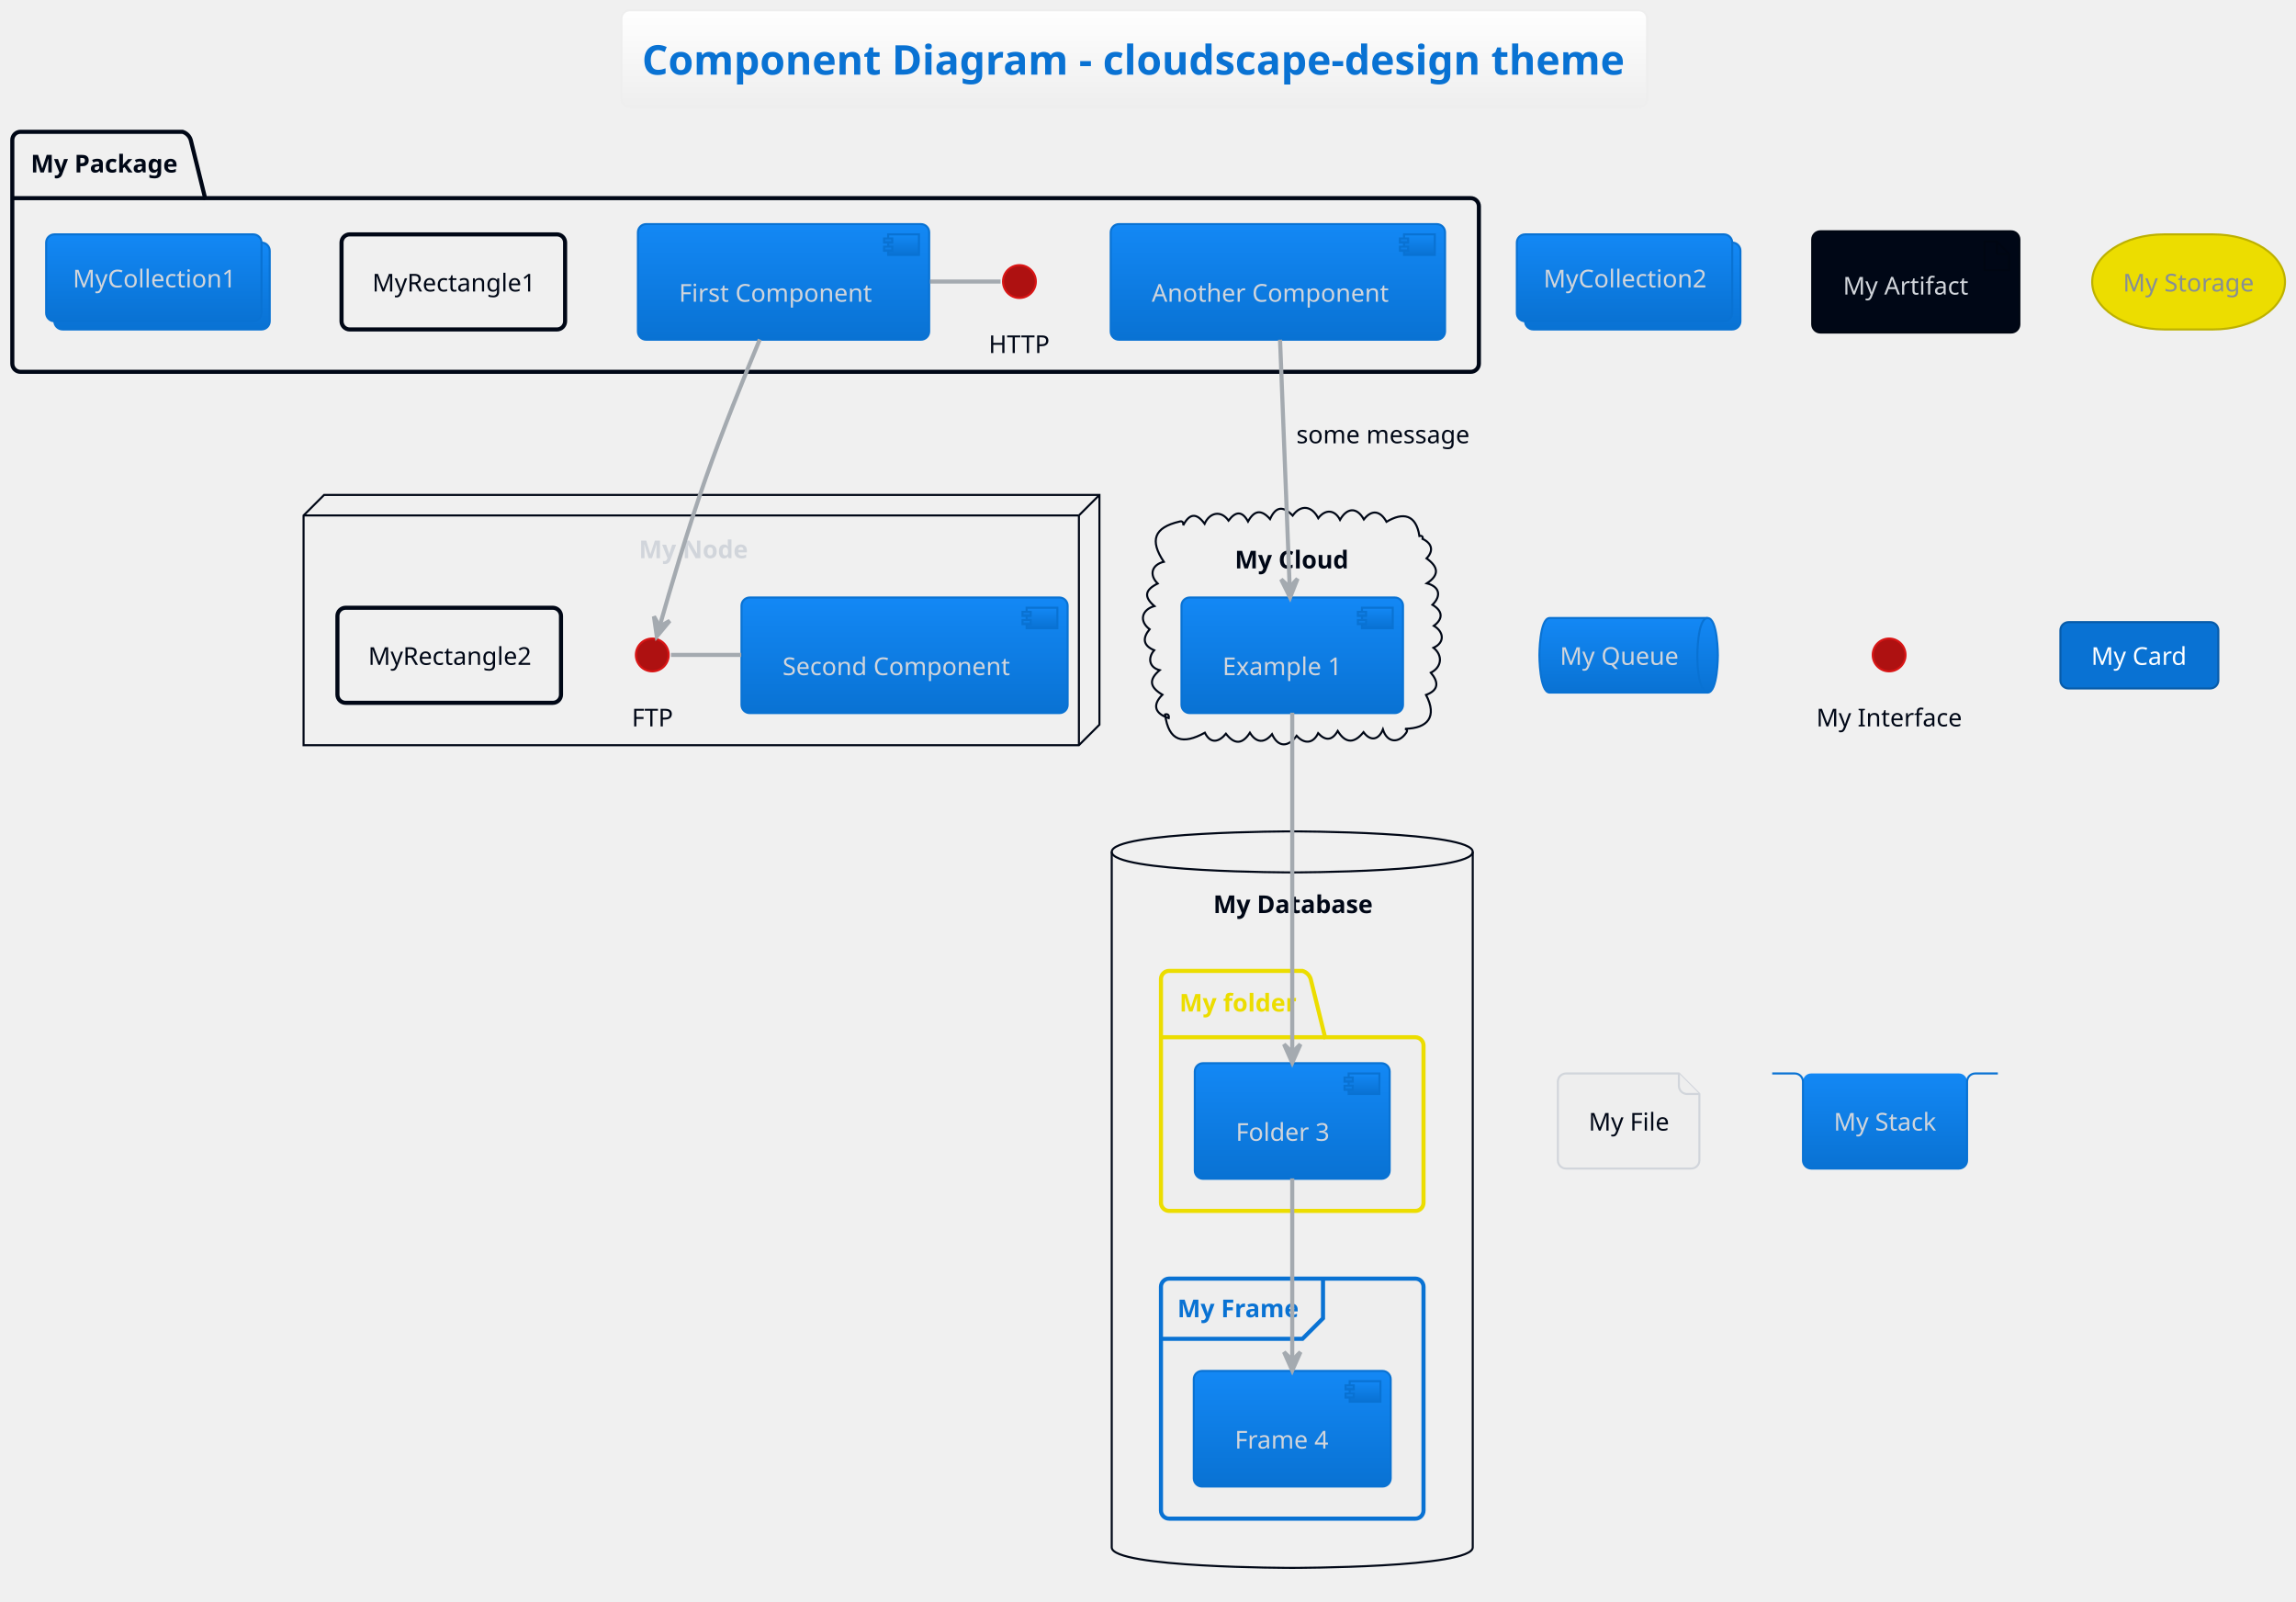
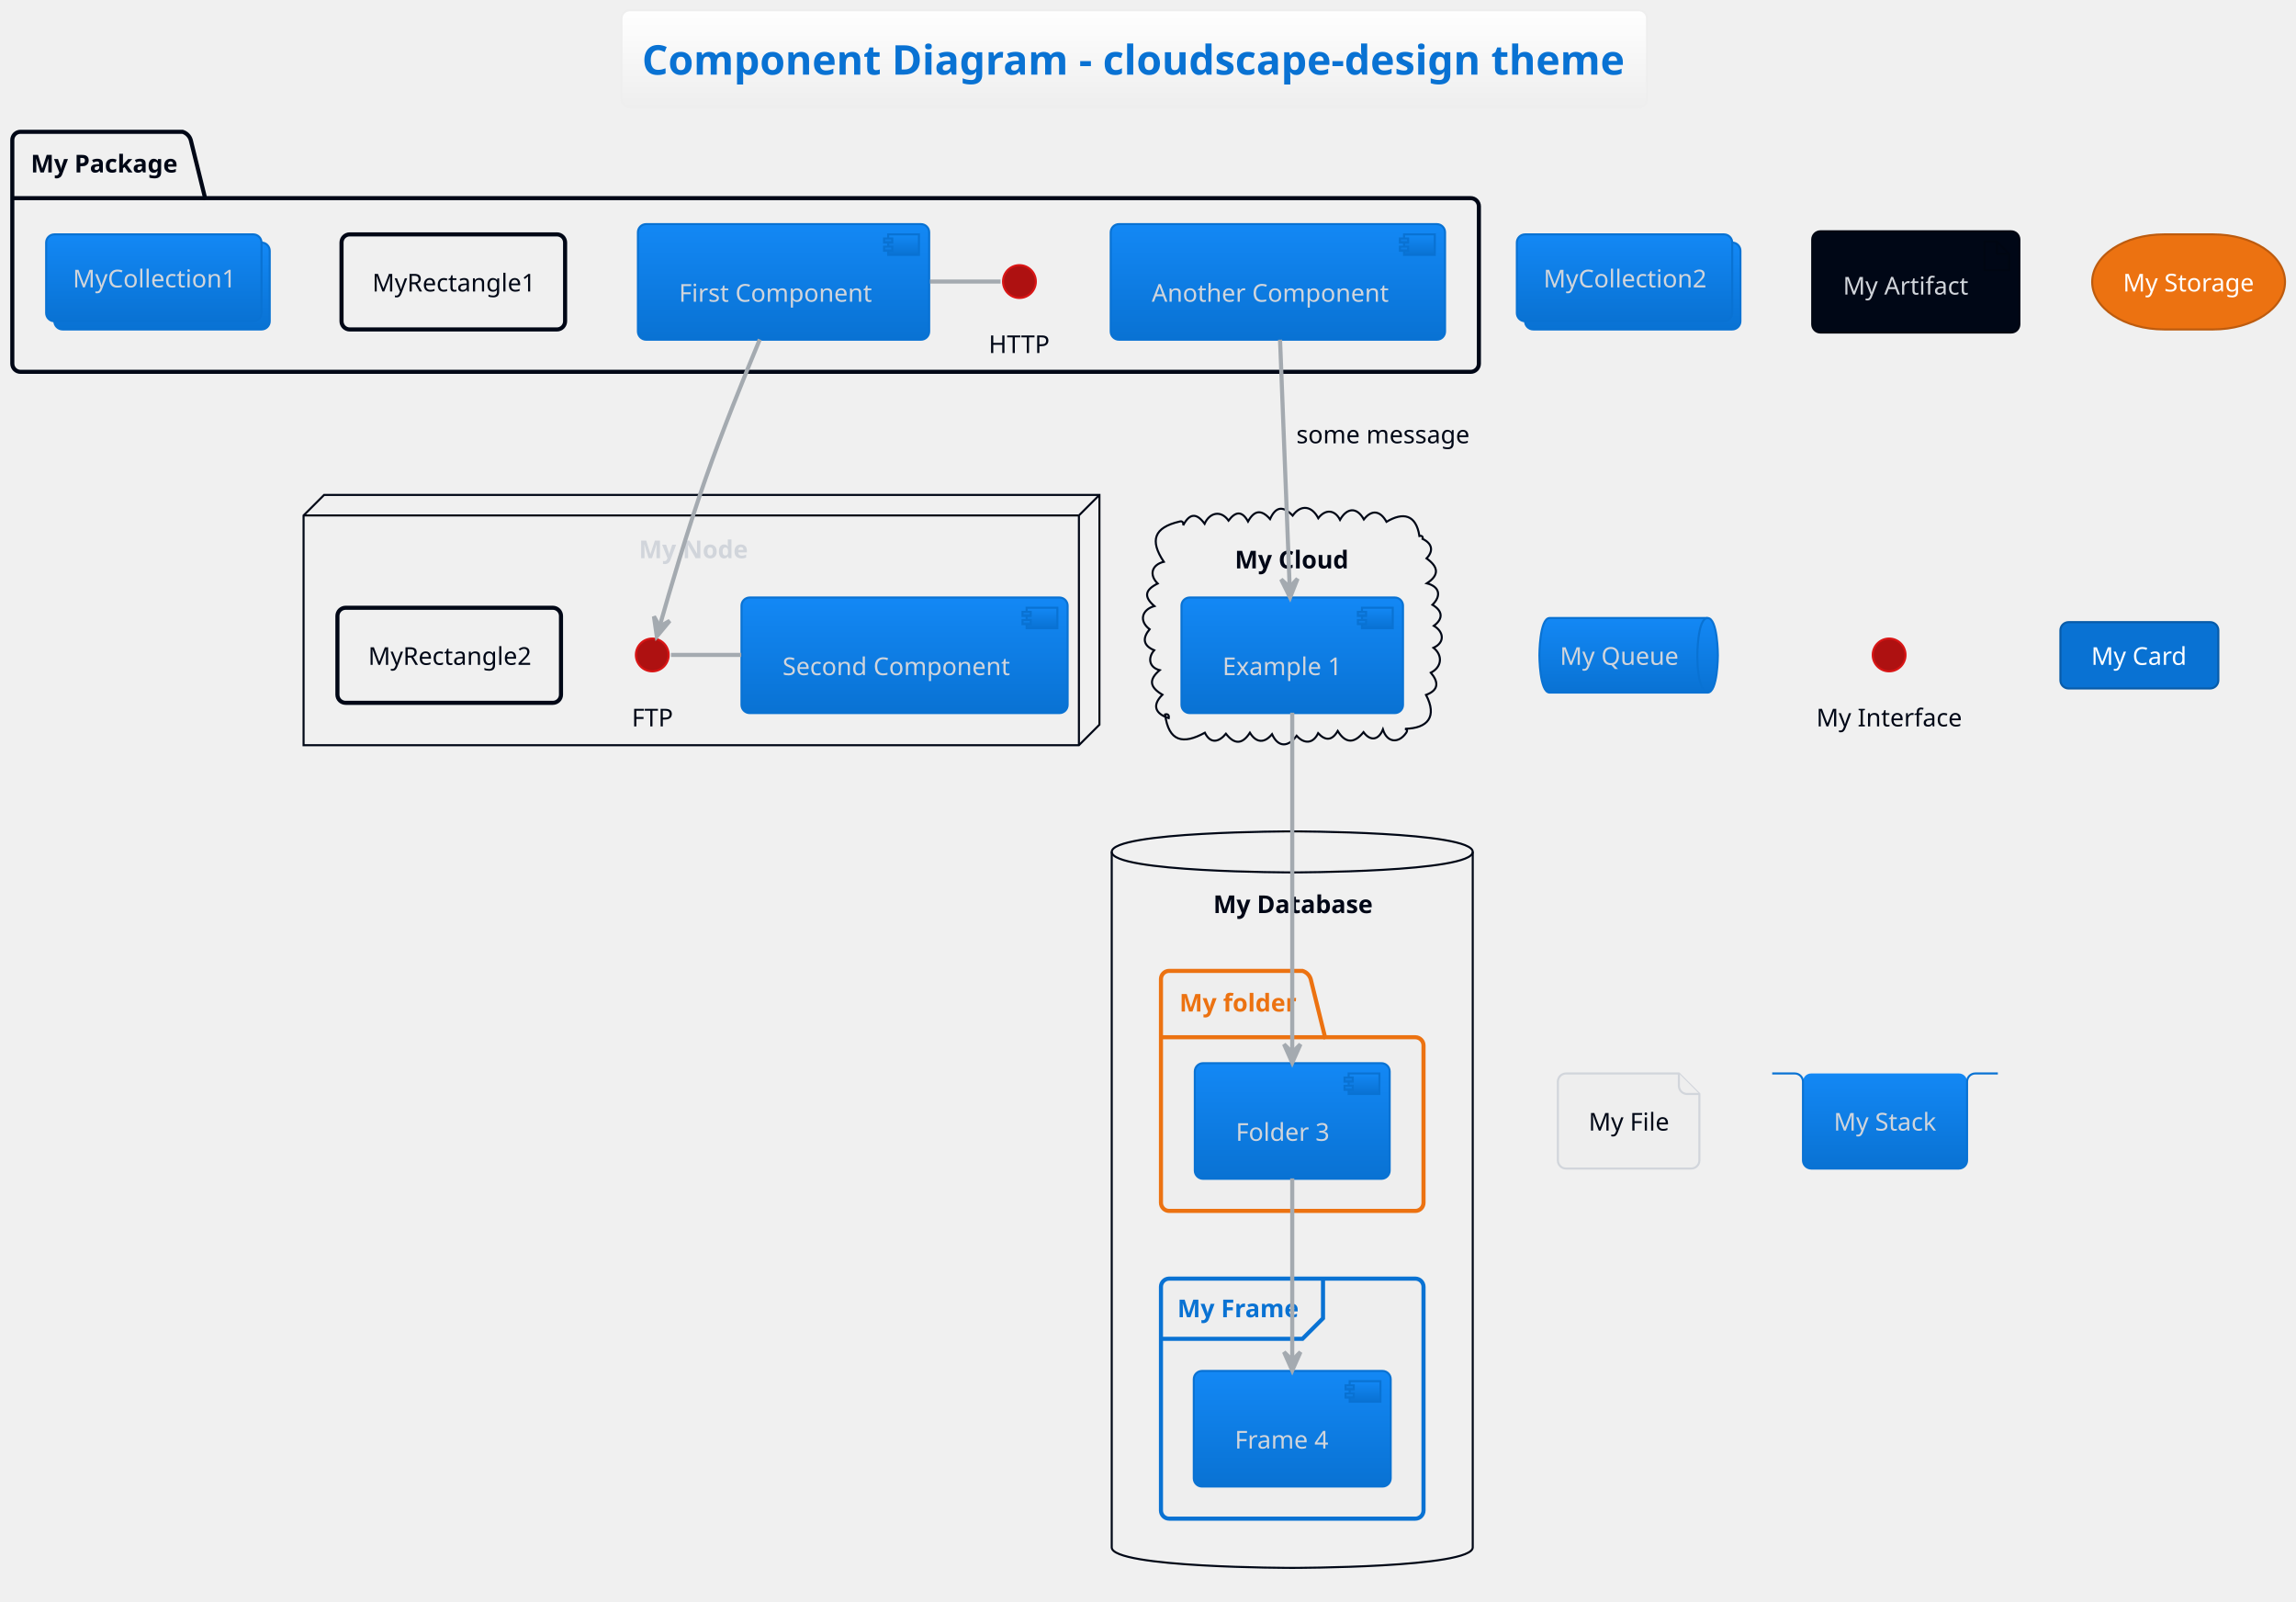
<svg xmlns="http://www.w3.org/2000/svg" contentStyleType="text/css" height="813.542px" preserveAspectRatio="none" style="width:1166px;height:813px;" version="1.1" viewBox="0 0 1166 813" width="1166.667px" zoomAndPan="magnify">
  <defs>
-     <linearGradient id="g8rfsl1sgjpd10" x1="50%" x2="50%" y1="0%" y2="100%">
+     <linearGradient id="g59hytg55vrqy0" x1="50%" x2="50%" y1="0%" y2="100%">
      <stop offset="0%" stop-color="#FFFFFF" />
      <stop offset="100%" stop-color="#EEEEEE" />
    </linearGradient>
-     <linearGradient id="g8rfsl1sgjpd11" x1="50%" x2="50%" y1="0%" y2="100%">
+     <linearGradient id="g59hytg55vrqy1" x1="50%" x2="50%" y1="0%" y2="100%">
      <stop offset="0%" stop-color="#1388F5" />
      <stop offset="100%" stop-color="#0972D3" />
    </linearGradient>
  </defs>
  <g>
-     <rect fill="url(#g8rfsl1sgjpd10)" height="49.208" id="_title" rx="4.167" ry="4.167" style="stroke:#EEEEEE;stroke-width:1.042;" width="520.833" x="315.625" y="5.208" />
+     <rect fill="url(#g59hytg55vrqy0)" height="49.208" id="_title" rx="4.167" ry="4.167" style="stroke:#EEEEEE;stroke-width:1.042;" width="520.833" x="315.625" y="5.208" />
    <text fill="#0972D3" font-family="&quot;Verdana&quot;" font-size="20.833" font-weight="bold" lengthAdjust="spacing" textLength="500" x="326.042" y="37.896">Component Diagram - cloudscape-design theme</text>
    <g id="cluster_My Package">
      <path d="M10.417,66.917 L92.708,66.917 A6.25,6.25 0 0 1 96.875,71.083 L104.167,100.608 L746.875,100.608 A4.167,4.167 0 0 1 751.042,104.775 L751.042,184.625 A4.167,4.167 0 0 1 746.875,188.792 L10.417,188.792 A4.167,4.167 0 0 1 6.25,184.625 L6.25,71.083 A4.167,4.167 0 0 1 10.417,66.917 " fill="none" style="stroke:#000716;stroke-width:2.083;" />
      <line style="stroke:#000716;stroke-width:2.083;" x1="6.25" x2="104.167" y1="100.608" y2="100.608" />
      <text fill="#000716" font-family="&quot;Verdana&quot;" font-size="12.5" font-weight="bold" lengthAdjust="spacing" textLength="73.958" x="15.625" y="87.571">My Package</text>
    </g>
    <g id="cluster_My Node">
      <polygon fill="none" points="154.167,261.708,164.583,251.292,558.333,251.292,558.333,367.958,547.917,378.375,154.167,378.375,154.167,261.708" style="stroke:#000716;stroke-width:1.042;" />
      <line style="stroke:#000716;stroke-width:1.042;" x1="547.917" x2="558.333" y1="261.708" y2="251.292" />
      <line style="stroke:#000716;stroke-width:1.042;" x1="154.167" x2="547.917" y1="261.708" y2="261.708" />
      <line style="stroke:#000716;stroke-width:1.042;" x1="547.917" x2="547.917" y1="261.708" y2="378.375" />
      <text fill="#D1D5DB" font-family="&quot;Verdana&quot;" font-size="12.5" font-weight="bold" lengthAdjust="spacing" textLength="55.208" x="324.479" y="283.404">My Node</text>
    </g>
    <g id="cluster_My Cloud">
      <path d="M600.849,266.758 C604.095,260.613 607.601,260.238 611.744,265.933 C614.217,260.31 619.952,258.784 623.9,264.327 C627.432,259.641 630.744,259.199 633.802,264.784 C636.97,258.997 640.627,258.559 644.981,263.555 C647.925,256.975 651.733,256.803 656.453,261.792 C660.828,255.817 666.325,256.993 669.472,263.114 C672.929,258.496 677.794,258.611 680.516,263.932 C683.949,257.854 688.97,257.19 692.621,263.723 C696.805,258.406 701.076,259.471 704.117,264.941 C712.658,259.822 719.144,261.302 720.833,272.125 C721.861,271.868 722.807,272.355 722.441,273.608 C727.162,275.848 728.239,279.554 724.461,283.526 C730.335,287.694 731.241,291.852 724.618,296.175 C731.11,297.835 732.085,302.526 727.446,307.074 C732.546,310.118 733.145,314.029 728.165,317.751 C733.135,320.687 733.995,326.138 727.995,328.906 C732.862,332.829 732.179,338.744 726.64,341.551 C730.631,346.289 730.772,350.376 724.201,352.83 C729.948,363.846 725.199,369.804 713.542,370.042 C714.635,370.411 714.811,371.008 714.195,371.96 C710.384,377.64 704.433,377.231 702.292,370.374 C700.171,375.745 695.992,376.572 692.451,371.745 C687.871,377.453 683.368,377.696 679.347,371.148 C676.548,376.01 673.217,376.349 669.403,372.279 C666.818,377.761 662.222,377.783 658.483,373.581 C654.414,379.201 649.241,379.873 645.991,372.776 C642.139,377.48 637.94,377.284 634.752,372.026 C630.932,378.022 626.898,378.115 622.579,372.55 C619.125,376.71 614.84,378.003 611.877,372.031 C600.834,378.094 593.53,376.677 591.667,362.75 C593.18,362.28 593.816,363.304 593.533,364.624 C586.807,362.449 584.806,358.207 590.327,352.731 C584.098,349.038 583.008,345.33 588.923,340.269 C583.457,338.858 582.83,333.973 586.142,330.15 C580.393,327.74 580.132,323.964 583.813,319.493 C578.226,315.244 579.924,309.529 586.237,307.733 C580.564,302.846 581.638,299.418 587.918,296.288 C583.389,291.825 584.964,286.733 591.019,285.241 C583.761,274.355 586.022,267.863 598.958,264.833 C600.487,264.3 601.187,265.459 600.849,266.758 " fill="none" style="stroke:#000716;stroke-width:1.042;" />
      <text fill="#000716" font-family="&quot;Verdana&quot;" font-size="12.5" font-weight="bold" lengthAdjust="spacing" textLength="58.333" x="627.083" y="288.613">My Cloud</text>
    </g>
    <g id="cluster_My Database">
      <path d="M564.583,432.542 C564.583,422.125 656.25,422.125 656.25,422.125 C656.25,422.125 747.917,422.125 747.917,432.542 L747.917,785.667 C747.917,796.083 656.25,796.083 656.25,796.083 C656.25,796.083 564.583,796.083 564.583,785.667 L564.583,432.542 " fill="none" style="stroke:#000716;stroke-width:1.042;" />
      <path d="M564.583,432.542 C564.583,442.958 656.25,442.958 656.25,442.958 C656.25,442.958 747.917,442.958 747.917,432.542 " fill="none" style="stroke:#000716;stroke-width:1.042;" />
      <text fill="#000716" font-family="&quot;Verdana&quot;" font-size="12.5" font-weight="bold" lengthAdjust="spacing" textLength="80.208" x="616.146" y="463.613">My Database</text>
    </g>
    <g id="cluster_My folder">
-       <path d="M593.75,492.958 L661.458,492.958 A6.25,6.25 0 0 1 665.625,497.125 L672.917,526.65 L718.75,526.65 A4.167,4.167 0 0 1 722.917,530.817 L722.917,610.667 A4.167,4.167 0 0 1 718.75,614.833 L593.75,614.833 A4.167,4.167 0 0 1 589.583,610.667 L589.583,497.125 A4.167,4.167 0 0 1 593.75,492.958 " fill="#EEEEEE" style="stroke:#ECDD00;stroke-width:2.083;" />
-       <line style="stroke:#ECDD00;stroke-width:2.083;" x1="589.583" x2="672.917" y1="526.65" y2="526.65" />
-       <text fill="#ECDD00" font-family="&quot;Verdana&quot;" font-size="12.5" font-weight="bold" lengthAdjust="spacing" textLength="59.375" x="598.958" y="513.613">My folder</text>
+       <path d="M593.75,492.958 L661.458,492.958 A6.25,6.25 0 0 1 665.625,497.125 L672.917,526.65 L718.75,526.65 A4.167,4.167 0 0 1 722.917,530.817 L722.917,610.667 A4.167,4.167 0 0 1 718.75,614.833 L593.75,614.833 A4.167,4.167 0 0 1 589.583,610.667 L589.583,497.125 A4.167,4.167 0 0 1 593.75,492.958 " fill="#EEEEEE" style="stroke:#EC7211;stroke-width:2.083;" />
+       <line style="stroke:#EC7211;stroke-width:2.083;" x1="589.583" x2="672.917" y1="526.65" y2="526.65" />
+       <text fill="#EC7211" font-family="&quot;Verdana&quot;" font-size="12.5" font-weight="bold" lengthAdjust="spacing" textLength="59.375" x="598.958" y="513.613">My folder</text>
    </g>
    <g id="cluster_My Frame">
      <rect fill="#EEEEEE" height="121.875" rx="4.167" ry="4.167" style="stroke:#0972D3;stroke-width:2.083;" width="133.333" x="589.583" y="649.208" />
      <path d="M671.875,649.208 L671.875,669.358 L661.458,679.775 L589.583,679.775 " fill="none" style="stroke:#0972D3;stroke-width:2.083;" />
      <text fill="#0972D3" font-family="&quot;Verdana&quot;" font-size="12.5" font-weight="bold" lengthAdjust="spacing" textLength="61.458" x="597.917" y="668.821">My Frame</text>
    </g>
    <g id="elem_HTTP">
      <ellipse cx="517.708" cy="142.958" fill="#AE1111" rx="8.333" ry="8.333" style="stroke:#D91515;stroke-width:1.042;" />
      <text fill="#000716" font-family="&quot;Verdana&quot;" font-size="12.5" lengthAdjust="spacing" textLength="31.25" x="502.083" y="179.238">HTTP</text>
    </g>
    <g id="elem_First Component">
-       <rect fill="url(#g8rfsl1sgjpd11)" height="58.692" rx="4.167" ry="4.167" style="stroke:#0972D3;stroke-width:1.042;" width="147.917" x="323.958" y="113.792" />
-       <rect fill="url(#g8rfsl1sgjpd11)" height="10.417" style="stroke:#0972D3;stroke-width:1.042;" width="15.625" x="451.042" y="119" />
-       <rect fill="url(#g8rfsl1sgjpd11)" height="2.083" style="stroke:#0972D3;stroke-width:1.042;" width="4.167" x="448.958" y="121.083" />
-       <rect fill="url(#g8rfsl1sgjpd11)" height="2.083" style="stroke:#0972D3;stroke-width:1.042;" width="4.167" x="448.958" y="125.25" />
+       <rect fill="url(#g59hytg55vrqy1)" height="58.692" rx="4.167" ry="4.167" style="stroke:#0972D3;stroke-width:1.042;" width="147.917" x="323.958" y="113.792" />
+       <rect fill="url(#g59hytg55vrqy1)" height="10.417" style="stroke:#0972D3;stroke-width:1.042;" width="15.625" x="451.042" y="119" />
+       <rect fill="url(#g59hytg55vrqy1)" height="2.083" style="stroke:#0972D3;stroke-width:1.042;" width="4.167" x="448.958" y="121.083" />
+       <rect fill="url(#g59hytg55vrqy1)" height="2.083" style="stroke:#0972D3;stroke-width:1.042;" width="4.167" x="448.958" y="125.25" />
      <text fill="#D1D5DB" font-family="&quot;Verdana&quot;" font-size="12.5" lengthAdjust="spacing" textLength="95.833" x="344.792" y="153.196">First Component</text>
    </g>
    <g id="elem_Another Component">
-       <rect fill="url(#g8rfsl1sgjpd11)" height="58.692" rx="4.167" ry="4.167" style="stroke:#0972D3;stroke-width:1.042;" width="169.792" x="564.062" y="113.792" />
-       <rect fill="url(#g8rfsl1sgjpd11)" height="10.417" style="stroke:#0972D3;stroke-width:1.042;" width="15.625" x="713.021" y="119" />
-       <rect fill="url(#g8rfsl1sgjpd11)" height="2.083" style="stroke:#0972D3;stroke-width:1.042;" width="4.167" x="710.938" y="121.083" />
-       <rect fill="url(#g8rfsl1sgjpd11)" height="2.083" style="stroke:#0972D3;stroke-width:1.042;" width="4.167" x="710.938" y="125.25" />
+       <rect fill="url(#g59hytg55vrqy1)" height="58.692" rx="4.167" ry="4.167" style="stroke:#0972D3;stroke-width:1.042;" width="169.792" x="564.062" y="113.792" />
+       <rect fill="url(#g59hytg55vrqy1)" height="10.417" style="stroke:#0972D3;stroke-width:1.042;" width="15.625" x="713.021" y="119" />
+       <rect fill="url(#g59hytg55vrqy1)" height="2.083" style="stroke:#0972D3;stroke-width:1.042;" width="4.167" x="710.938" y="121.083" />
+       <rect fill="url(#g59hytg55vrqy1)" height="2.083" style="stroke:#0972D3;stroke-width:1.042;" width="4.167" x="710.938" y="125.25" />
      <text fill="#D1D5DB" font-family="&quot;Verdana&quot;" font-size="12.5" lengthAdjust="spacing" textLength="117.708" x="584.896" y="153.196">Another Component</text>
    </g>
    <g id="elem_MyRectangle1">
      <rect fill="none" height="48.275" rx="4.167" ry="4.167" style="stroke:#000716;stroke-width:2.083;" width="113.542" x="173.438" y="119" />
      <text fill="#000716" font-family="&quot;Verdana&quot;" font-size="12.5" lengthAdjust="spacing" textLength="82.292" x="189.062" y="147.988">MyRectangle1</text>
    </g>
    <g id="elem_MyCollection1">
-       <rect fill="url(#g8rfsl1sgjpd11)" height="44.108" rx="4.167" ry="4.167" style="stroke:#0972D3;stroke-width:1.042;" width="109.375" x="27.604" y="123.167" />
-       <rect fill="url(#g8rfsl1sgjpd11)" height="44.108" rx="4.167" ry="4.167" style="stroke:#0972D3;stroke-width:1.042;" width="109.375" x="23.438" y="119" />
+       <rect fill="url(#g59hytg55vrqy1)" height="44.108" rx="4.167" ry="4.167" style="stroke:#0972D3;stroke-width:1.042;" width="109.375" x="27.604" y="123.167" />
+       <rect fill="url(#g59hytg55vrqy1)" height="44.108" rx="4.167" ry="4.167" style="stroke:#0972D3;stroke-width:1.042;" width="109.375" x="23.438" y="119" />
      <text fill="#D1D5DB" font-family="&quot;Verdana&quot;" font-size="12.5" lengthAdjust="spacing" textLength="82.292" x="36.979" y="145.904">MyCollection1</text>
    </g>
    <g id="elem_FTP">
      <ellipse cx="331.25" cy="332.542" fill="#AE1111" rx="8.333" ry="8.333" style="stroke:#D91515;stroke-width:1.042;" />
      <text fill="#000716" font-family="&quot;Verdana&quot;" font-size="12.5" lengthAdjust="spacing" textLength="20.833" x="320.833" y="368.821">FTP</text>
    </g>
    <g id="elem_Second Component">
-       <rect fill="url(#g8rfsl1sgjpd11)" height="58.692" rx="4.167" ry="4.167" style="stroke:#0972D3;stroke-width:1.042;" width="165.625" x="376.562" y="303.375" />
-       <rect fill="url(#g8rfsl1sgjpd11)" height="10.417" style="stroke:#0972D3;stroke-width:1.042;" width="15.625" x="521.354" y="308.583" />
-       <rect fill="url(#g8rfsl1sgjpd11)" height="2.083" style="stroke:#0972D3;stroke-width:1.042;" width="4.167" x="519.271" y="310.667" />
-       <rect fill="url(#g8rfsl1sgjpd11)" height="2.083" style="stroke:#0972D3;stroke-width:1.042;" width="4.167" x="519.271" y="314.833" />
+       <rect fill="url(#g59hytg55vrqy1)" height="58.692" rx="4.167" ry="4.167" style="stroke:#0972D3;stroke-width:1.042;" width="165.625" x="376.562" y="303.375" />
+       <rect fill="url(#g59hytg55vrqy1)" height="10.417" style="stroke:#0972D3;stroke-width:1.042;" width="15.625" x="521.354" y="308.583" />
+       <rect fill="url(#g59hytg55vrqy1)" height="2.083" style="stroke:#0972D3;stroke-width:1.042;" width="4.167" x="519.271" y="310.667" />
+       <rect fill="url(#g59hytg55vrqy1)" height="2.083" style="stroke:#0972D3;stroke-width:1.042;" width="4.167" x="519.271" y="314.833" />
      <text fill="#D1D5DB" font-family="&quot;Verdana&quot;" font-size="12.5" lengthAdjust="spacing" textLength="113.542" x="397.396" y="342.779">Second Component</text>
    </g>
    <g id="elem_MyRectangle2">
      <rect fill="none" height="48.275" rx="4.167" ry="4.167" style="stroke:#000716;stroke-width:2.083;" width="113.542" x="171.354" y="308.583" />
      <text fill="#000716" font-family="&quot;Verdana&quot;" font-size="12.5" lengthAdjust="spacing" textLength="82.292" x="186.979" y="337.571">MyRectangle2</text>
    </g>
    <g id="elem_Example 1">
-       <rect fill="url(#g8rfsl1sgjpd11)" height="58.692" rx="4.167" ry="4.167" style="stroke:#0972D3;stroke-width:1.042;" width="112.5" x="600" y="303.375" />
-       <rect fill="url(#g8rfsl1sgjpd11)" height="10.417" style="stroke:#0972D3;stroke-width:1.042;" width="15.625" x="691.667" y="308.583" />
-       <rect fill="url(#g8rfsl1sgjpd11)" height="2.083" style="stroke:#0972D3;stroke-width:1.042;" width="4.167" x="689.583" y="310.667" />
-       <rect fill="url(#g8rfsl1sgjpd11)" height="2.083" style="stroke:#0972D3;stroke-width:1.042;" width="4.167" x="689.583" y="314.833" />
+       <rect fill="url(#g59hytg55vrqy1)" height="58.692" rx="4.167" ry="4.167" style="stroke:#0972D3;stroke-width:1.042;" width="112.5" x="600" y="303.375" />
+       <rect fill="url(#g59hytg55vrqy1)" height="10.417" style="stroke:#0972D3;stroke-width:1.042;" width="15.625" x="691.667" y="308.583" />
+       <rect fill="url(#g59hytg55vrqy1)" height="2.083" style="stroke:#0972D3;stroke-width:1.042;" width="4.167" x="689.583" y="310.667" />
+       <rect fill="url(#g59hytg55vrqy1)" height="2.083" style="stroke:#0972D3;stroke-width:1.042;" width="4.167" x="689.583" y="314.833" />
      <text fill="#D1D5DB" font-family="&quot;Verdana&quot;" font-size="12.5" lengthAdjust="spacing" textLength="60.417" x="620.833" y="342.779">Example 1</text>
    </g>
    <g id="elem_Folder 3">
-       <rect fill="url(#g8rfsl1sgjpd11)" height="58.692" rx="4.167" ry="4.167" style="stroke:#0972D3;stroke-width:1.042;" width="98.958" x="606.771" y="539.833" />
-       <rect fill="url(#g8rfsl1sgjpd11)" height="10.417" style="stroke:#0972D3;stroke-width:1.042;" width="15.625" x="684.896" y="545.042" />
-       <rect fill="url(#g8rfsl1sgjpd11)" height="2.083" style="stroke:#0972D3;stroke-width:1.042;" width="4.167" x="682.812" y="547.125" />
-       <rect fill="url(#g8rfsl1sgjpd11)" height="2.083" style="stroke:#0972D3;stroke-width:1.042;" width="4.167" x="682.812" y="551.292" />
+       <rect fill="url(#g59hytg55vrqy1)" height="58.692" rx="4.167" ry="4.167" style="stroke:#0972D3;stroke-width:1.042;" width="98.958" x="606.771" y="539.833" />
+       <rect fill="url(#g59hytg55vrqy1)" height="10.417" style="stroke:#0972D3;stroke-width:1.042;" width="15.625" x="684.896" y="545.042" />
+       <rect fill="url(#g59hytg55vrqy1)" height="2.083" style="stroke:#0972D3;stroke-width:1.042;" width="4.167" x="682.812" y="547.125" />
+       <rect fill="url(#g59hytg55vrqy1)" height="2.083" style="stroke:#0972D3;stroke-width:1.042;" width="4.167" x="682.812" y="551.292" />
      <text fill="#D1D5DB" font-family="&quot;Verdana&quot;" font-size="12.5" lengthAdjust="spacing" textLength="46.875" x="627.604" y="579.238">Folder 3</text>
    </g>
    <g id="elem_Frame 4">
-       <rect fill="url(#g8rfsl1sgjpd11)" height="58.692" rx="4.167" ry="4.167" style="stroke:#0972D3;stroke-width:1.042;" width="100" x="606.25" y="696.083" />
-       <rect fill="url(#g8rfsl1sgjpd11)" height="10.417" style="stroke:#0972D3;stroke-width:1.042;" width="15.625" x="685.417" y="701.292" />
-       <rect fill="url(#g8rfsl1sgjpd11)" height="2.083" style="stroke:#0972D3;stroke-width:1.042;" width="4.167" x="683.333" y="703.375" />
-       <rect fill="url(#g8rfsl1sgjpd11)" height="2.083" style="stroke:#0972D3;stroke-width:1.042;" width="4.167" x="683.333" y="707.542" />
+       <rect fill="url(#g59hytg55vrqy1)" height="58.692" rx="4.167" ry="4.167" style="stroke:#0972D3;stroke-width:1.042;" width="100" x="606.25" y="696.083" />
+       <rect fill="url(#g59hytg55vrqy1)" height="10.417" style="stroke:#0972D3;stroke-width:1.042;" width="15.625" x="685.417" y="701.292" />
+       <rect fill="url(#g59hytg55vrqy1)" height="2.083" style="stroke:#0972D3;stroke-width:1.042;" width="4.167" x="683.333" y="703.375" />
+       <rect fill="url(#g59hytg55vrqy1)" height="2.083" style="stroke:#0972D3;stroke-width:1.042;" width="4.167" x="683.333" y="707.542" />
      <text fill="#D1D5DB" font-family="&quot;Verdana&quot;" font-size="12.5" lengthAdjust="spacing" textLength="47.917" x="627.083" y="735.488">Frame 4</text>
    </g>
    <g id="elem_MyCollection2">
-       <rect fill="url(#g8rfsl1sgjpd11)" height="44.108" rx="4.167" ry="4.167" style="stroke:#0972D3;stroke-width:1.042;" width="109.375" x="774.479" y="123.167" />
-       <rect fill="url(#g8rfsl1sgjpd11)" height="44.108" rx="4.167" ry="4.167" style="stroke:#0972D3;stroke-width:1.042;" width="109.375" x="770.312" y="119" />
+       <rect fill="url(#g59hytg55vrqy1)" height="44.108" rx="4.167" ry="4.167" style="stroke:#0972D3;stroke-width:1.042;" width="109.375" x="774.479" y="123.167" />
+       <rect fill="url(#g59hytg55vrqy1)" height="44.108" rx="4.167" ry="4.167" style="stroke:#0972D3;stroke-width:1.042;" width="109.375" x="770.312" y="119" />
      <text fill="#D1D5DB" font-family="&quot;Verdana&quot;" font-size="12.5" lengthAdjust="spacing" textLength="82.292" x="783.854" y="145.904">MyCollection2</text>
    </g>
    <g id="elem_My Artifact">
      <rect fill="#000716" height="51.4" rx="4.167" ry="4.167" style="stroke:#000612;stroke-width:1.042;" width="105.208" x="920.312" y="117.438" />
      <polygon fill="#000716" points="1007.812,122.646,1007.812,137.229,1020.312,137.229,1020.312,128.896,1014.062,122.646,1007.812,122.646" style="stroke:#000612;stroke-width:1.042;" />
      <line style="stroke:#000612;stroke-width:1.042;" x1="1014.062" x2="1014.062" y1="122.646" y2="128.896" />
      <line style="stroke:#000612;stroke-width:1.042;" x1="1020.312" x2="1014.062" y1="128.896" y2="128.896" />
      <text fill="#D1D5DB" font-family="&quot;Verdana&quot;" font-size="12.5" lengthAdjust="spacing" textLength="63.542" x="935.938" y="149.55">My Artifact</text>
    </g>
    <g id="elem_My Storage">
-       <rect fill="#ECDD00" height="48.275" rx="36.458" ry="36.458" style="stroke:#BDB100;stroke-width:1.042;" width="97.917" x="1062.5" y="119" />
-       <text fill="#868E96" font-family="&quot;Verdana&quot;" font-size="12.5" lengthAdjust="spacing" textLength="66.667" x="1078.125" y="147.988">My Storage</text>
+       <rect fill="#EC7211" height="48.275" rx="36.458" ry="36.458" style="stroke:#BD5B0E;stroke-width:1.042;" width="97.917" x="1062.5" y="119" />
+       <text fill="#FFFFFF" font-family="&quot;Verdana&quot;" font-size="12.5" lengthAdjust="spacing" textLength="66.667" x="1078.125" y="147.988">My Storage</text>
    </g>
    <g id="elem_My Queue">
-       <path d="M786.979,313.792 L867.188,313.792 C872.396,313.792 872.396,332.721 872.396,332.721 C872.396,332.721 872.396,351.65 867.188,351.65 L786.979,351.65 C781.771,351.65 781.771,332.721 781.771,332.721 C781.771,332.721 781.771,313.792 786.979,313.792 " fill="url(#g8rfsl1sgjpd11)" style="stroke:#0972D3;stroke-width:1.042;" />
+       <path d="M786.979,313.792 L867.188,313.792 C872.396,313.792 872.396,332.721 872.396,332.721 C872.396,332.721 872.396,351.65 867.188,351.65 L786.979,351.65 C781.771,351.65 781.771,332.721 781.771,332.721 C781.771,332.721 781.771,313.792 786.979,313.792 " fill="url(#g59hytg55vrqy1)" style="stroke:#0972D3;stroke-width:1.042;" />
      <path d="M867.188,313.792 C861.979,313.792 861.979,332.721 861.979,332.721 C861.979,351.65 867.188,351.65 867.188,351.65 " fill="none" style="stroke:#0972D3;stroke-width:1.042;" />
      <text fill="#D1D5DB" font-family="&quot;Verdana&quot;" font-size="12.5" lengthAdjust="spacing" textLength="59.375" x="792.188" y="337.571">My Queue</text>
    </g>
    <g id="elem_My Interface">
      <ellipse cx="959.375" cy="332.542" fill="#AE1111" rx="8.333" ry="8.333" style="stroke:#D91515;stroke-width:1.042;" />
      <text fill="#000716" font-family="&quot;Verdana&quot;" font-size="12.5" lengthAdjust="spacing" textLength="73.958" x="922.396" y="368.821">My Interface</text>
    </g>
    <g id="elem_My Card">
      <rect fill="#0972D3" height="33.692" rx="4.167" ry="4.167" style="stroke:#075BA9;stroke-width:1.042;" width="80.208" x="1046.354" y="315.875" />
      <text fill="#FFFFFF" font-family="&quot;Verdana&quot;" font-size="12.5" lengthAdjust="spacing" textLength="48.958" x="1061.979" y="337.571">My Card</text>
    </g>
    <g id="elem_My File">
      <path d="M791.146,549.208 L791.146,589.15 A4.167,4.167 0 0 0 795.312,593.317 L858.854,593.317 A4.167,4.167 0 0 0 863.021,589.15 L863.021,555.458 L852.604,545.042 L795.312,545.042 A4.167,4.167 0 0 0 791.146,549.208 " fill="#EEEEEE" style="stroke:#D1D5DB;stroke-width:1.042;" />
      <path d="M852.604,545.042 L852.604,551.292 A4.167,4.167 0 0 0 856.771,555.458 L863.021,555.458 " fill="#EEEEEE" style="stroke:#D1D5DB;stroke-width:1.042;" />
      <text fill="#000716" font-family="&quot;Verdana&quot;" font-size="12.5" lengthAdjust="spacing" textLength="40.625" x="806.771" y="574.029">My File</text>
    </g>
    <g id="elem_My Stack">
-       <rect fill="url(#g8rfsl1sgjpd11)" height="48.275" rx="4.167" ry="4.167" style="stroke:none;stroke-width:1.042;" width="83.333" x="915.625" y="545.042" />
+       <rect fill="url(#g59hytg55vrqy1)" height="48.275" rx="4.167" ry="4.167" style="stroke:none;stroke-width:1.042;" width="83.333" x="915.625" y="545.042" />
      <path d="M900,545.042 L911.458,545.042 A4.167,4.167 0 0 1 915.625,549.208 L915.625,589.15 A4.167,4.167 0 0 0 919.792,593.317 L994.792,593.317 A4.167,4.167 0 0 0 998.958,589.15 L998.958,549.208 A4.167,4.167 0 0 1 1003.125,545.042 L1014.583,545.042 " fill="none" style="stroke:#0972D3;stroke-width:1.042;" />
      <text fill="#D1D5DB" font-family="&quot;Verdana&quot;" font-size="12.5" lengthAdjust="spacing" textLength="52.083" x="931.25" y="574.029">My Stack</text>
    </g>
    <g id="link_HTTP_First Component">
      <path d="M508.135,142.958 C496.198,142.958 484.26,142.958 472.323,142.958 " fill="none" id="HTTP-First Component" style="stroke:#A4AAB0;stroke-width:2.083;" />
    </g>
    <g id="link_FTP_Second Component">
      <path d="M340.76,332.542 C352.656,332.542 364.542,332.542 376.438,332.542 " fill="none" id="FTP-Second Component" style="stroke:#A4AAB0;stroke-width:2.083;" />
    </g>
    <g id="link_First Component_FTP">
      <path d="M385.844,172.344 C377.656,192 366.812,218.875 358.333,242.958 C349.125,269.115 340.031,300.219 335.073,317.729 " fill="none" id="First Component-to-FTP" style="stroke:#A4AAB0;stroke-width:2.083;" />
      <polygon fill="#A4AAB0" points="333.562,323.125,340.116,315.232,334.976,318.112,332.096,312.971,333.562,323.125" style="stroke:#A4AAB0;stroke-width:2.083;" />
    </g>
    <g id="link_Another Component_Example 1">
      <path d="M650.062,172.479 C651.375,206.125 653.552,262.042 654.938,297.812 " fill="none" id="Another Component-to-Example 1" style="stroke:#A4AAB0;stroke-width:2.083;" />
      <polygon fill="#A4AAB0" points="655.156,303.365,658.944,293.83,654.947,298.16,650.617,294.164,655.156,303.365" style="stroke:#A4AAB0;stroke-width:2.083;" />
      <text fill="#000716" font-family="&quot;Verdana&quot;" font-size="12.5" lengthAdjust="spacing" textLength="88.542" x="658.333" y="225.071">some message</text>
    </g>
    <g id="link_Example 1_Folder 3">
      <path d="M656.25,361.854 C656.25,405.146 656.25,487.698 656.25,534.115 " fill="none" id="Example 1-to-Folder 3" style="stroke:#A4AAB0;stroke-width:2.083;" />
      <polygon fill="#A4AAB0" points="656.25,539.583,660.417,530.208,656.25,534.375,652.083,530.208,656.25,539.583" style="stroke:#A4AAB0;stroke-width:2.083;" />
    </g>
    <g id="link_Folder 3_Frame 4">
      <path d="M656.25,598.323 C656.25,624.312 656.25,662.896 656.25,690.49 " fill="none" id="Folder 3-to-Frame 4" style="stroke:#A4AAB0;stroke-width:2.083;" />
      <polygon fill="#A4AAB0" points="656.25,695.854,660.417,686.479,656.25,690.646,652.083,686.479,656.25,695.854" style="stroke:#A4AAB0;stroke-width:2.083;" />
    </g>
  </g>
</svg>
